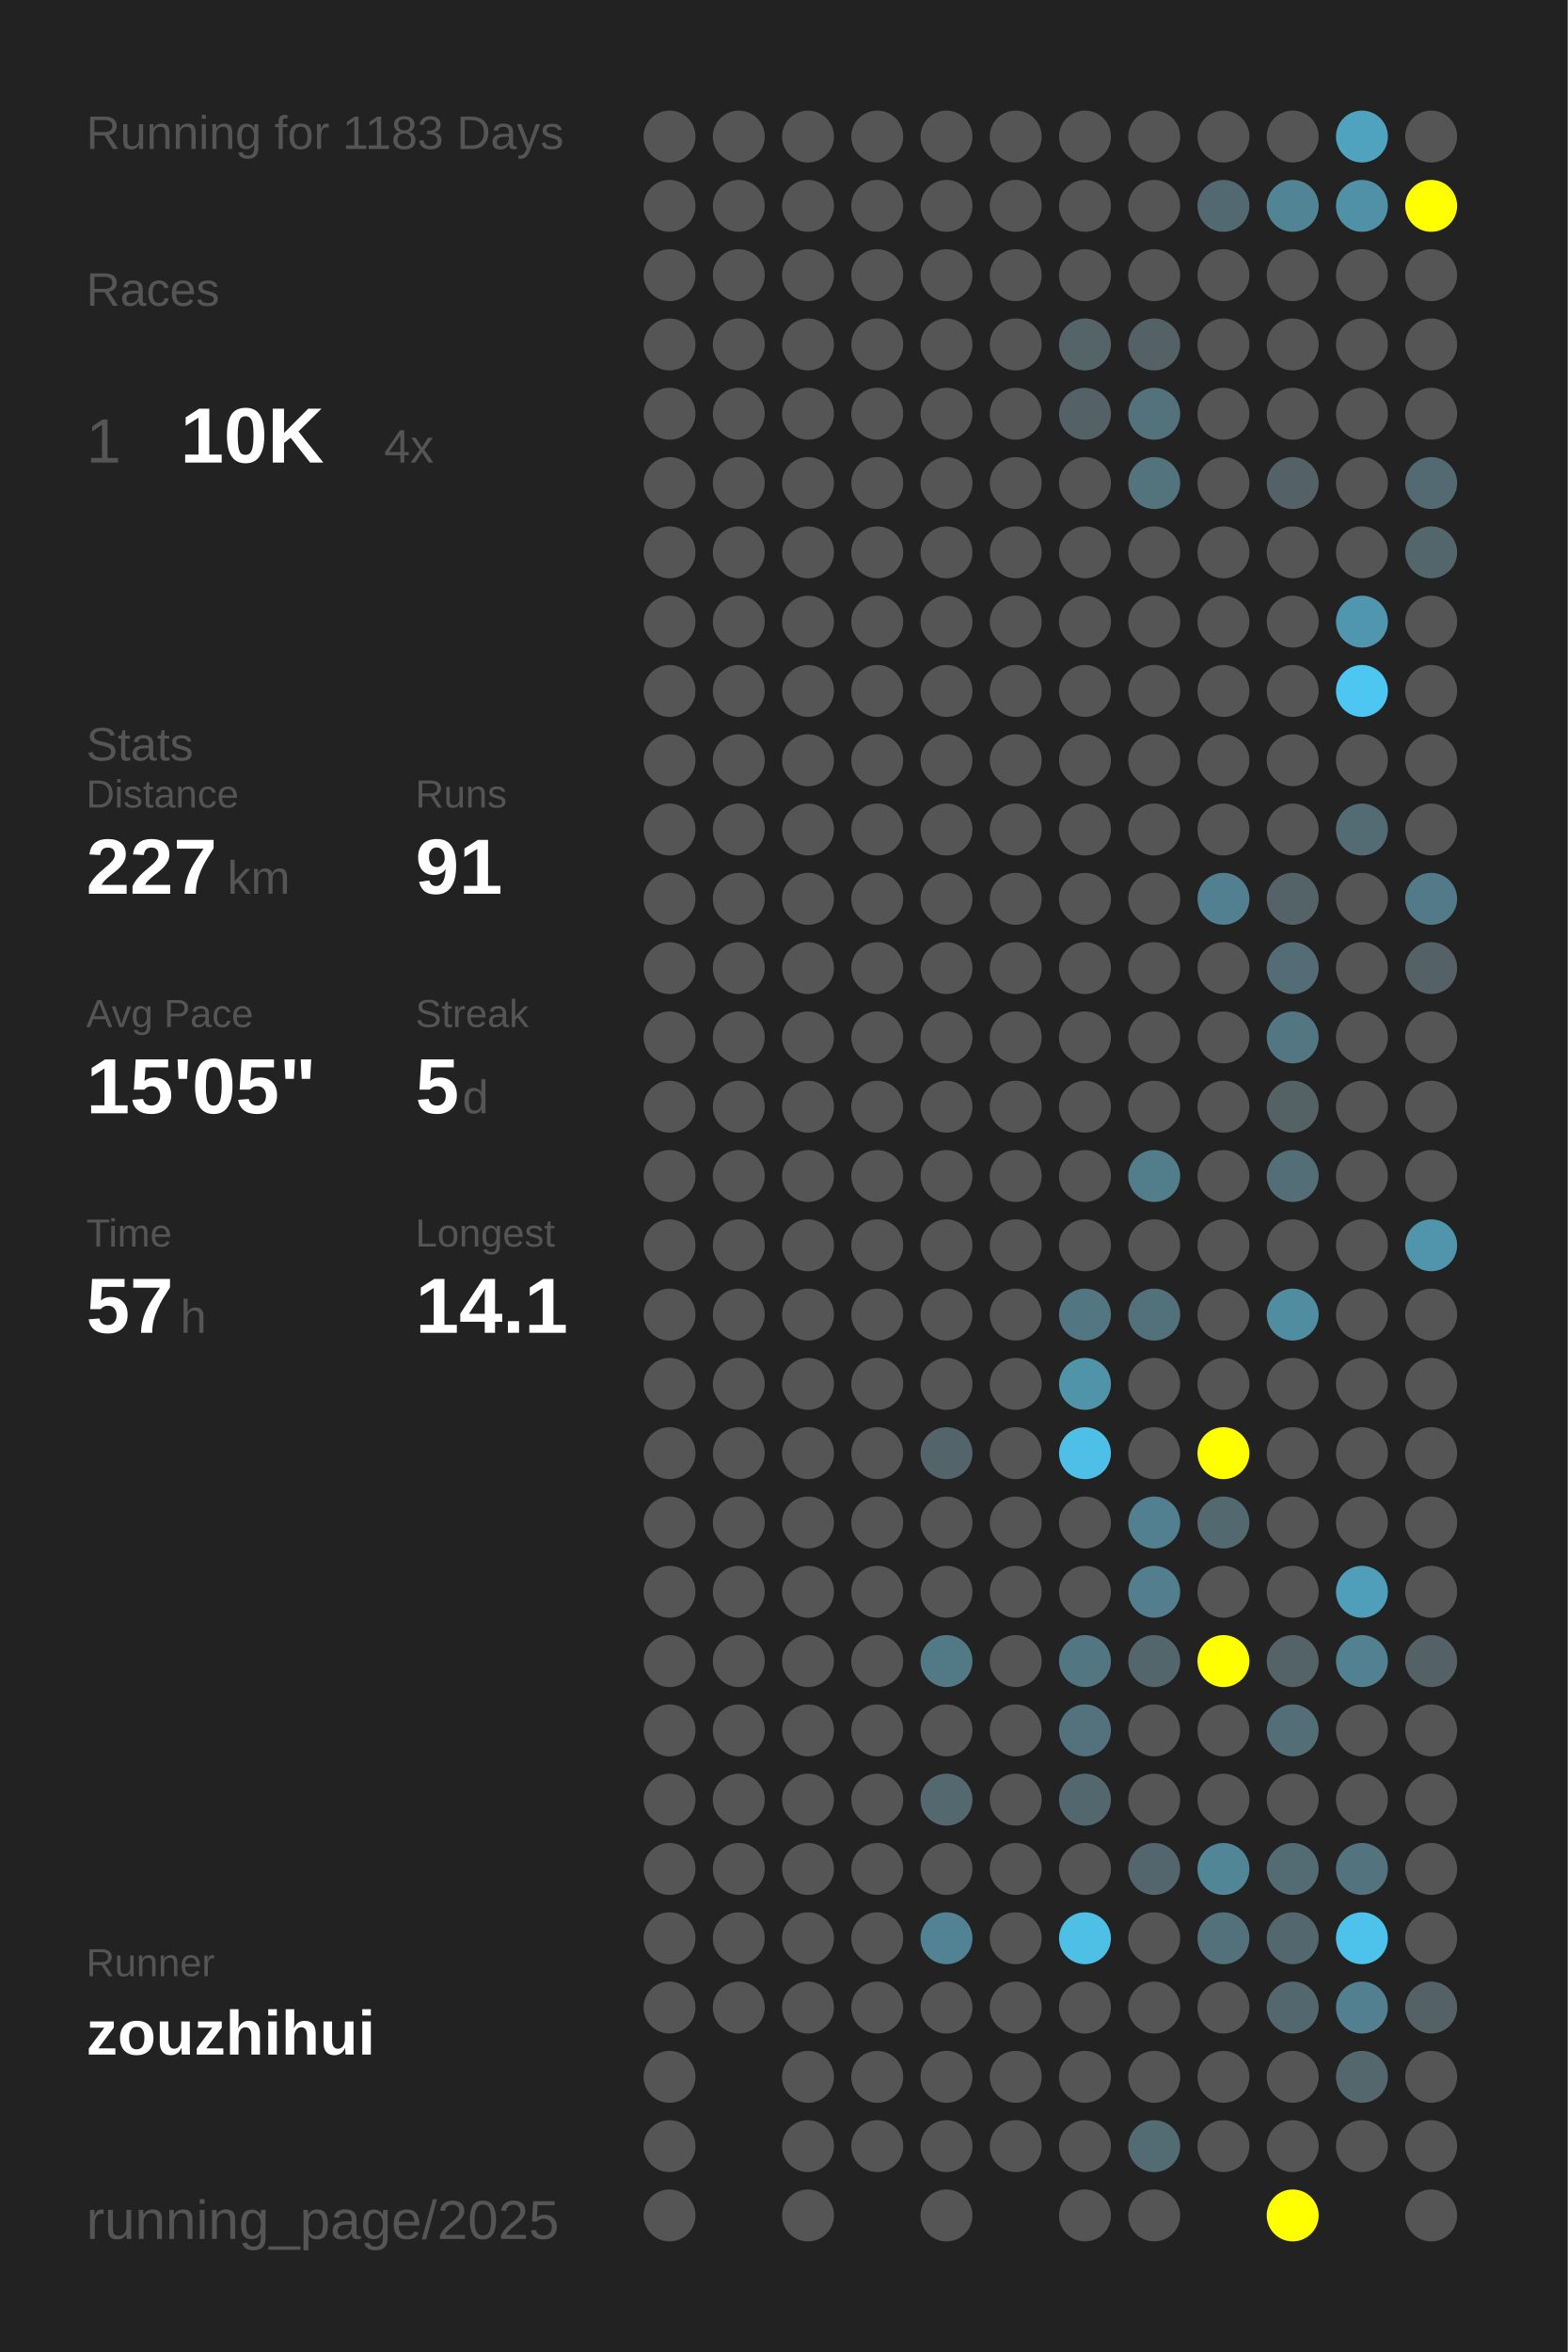
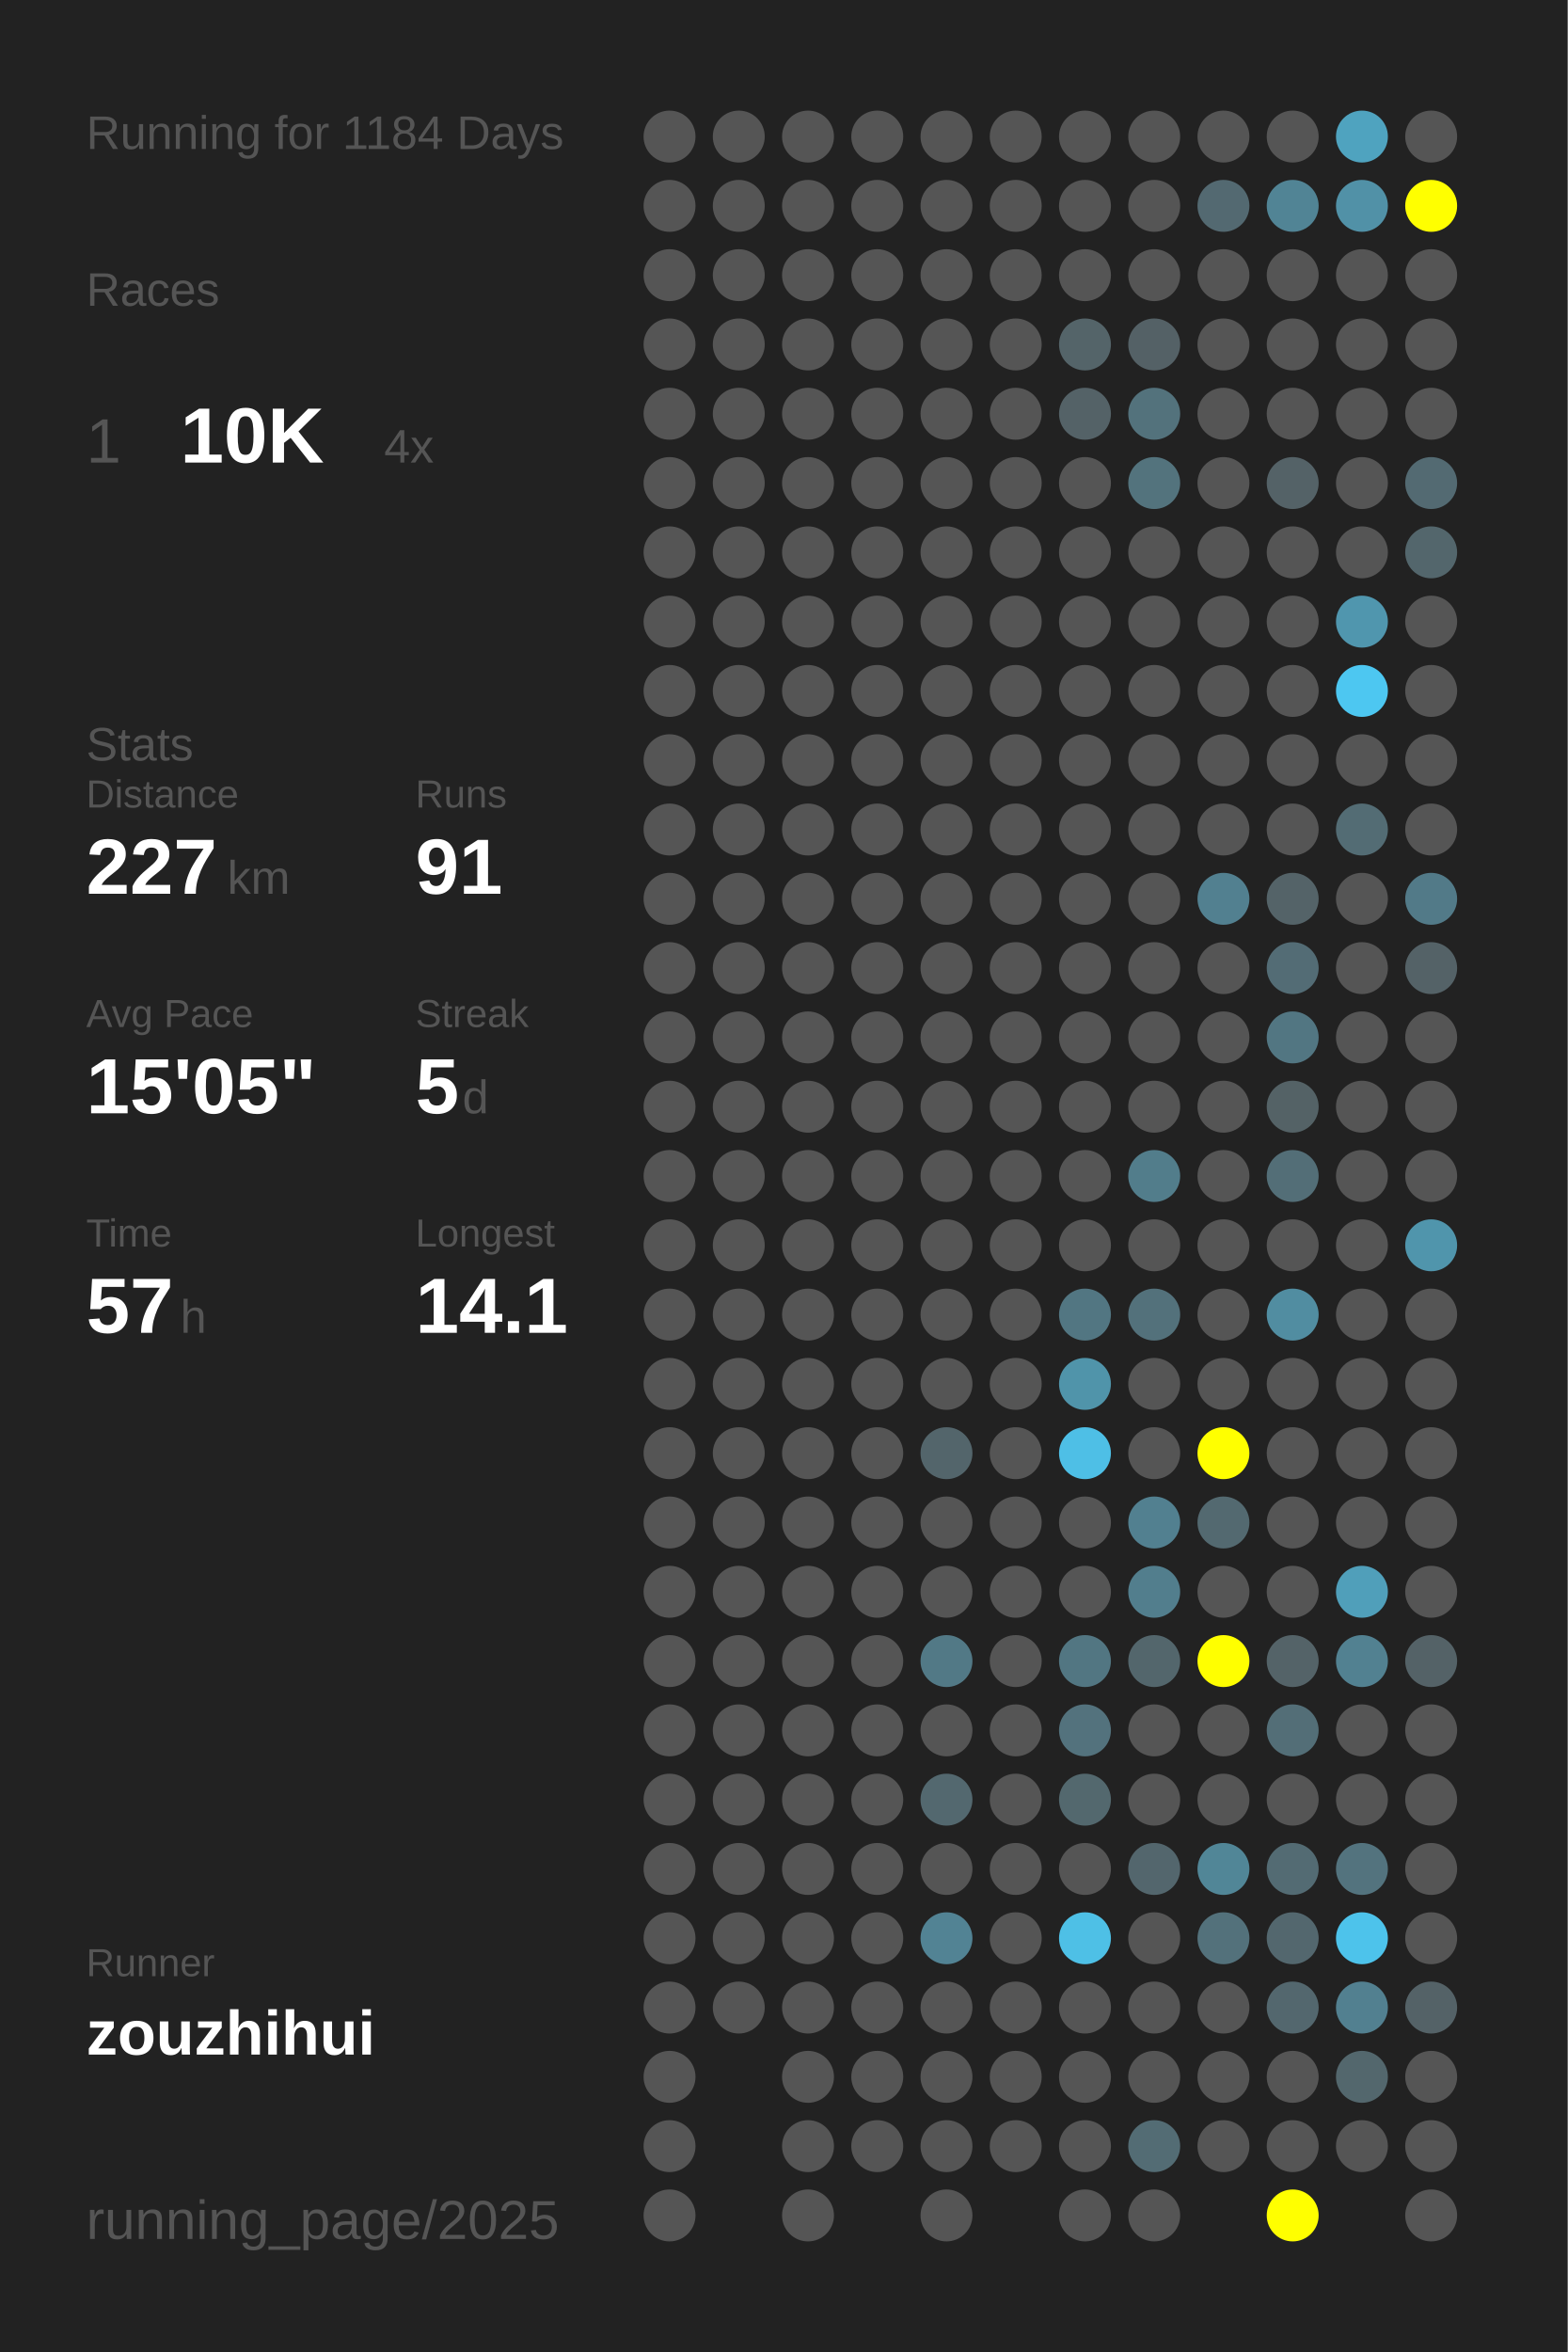
<svg xmlns="http://www.w3.org/2000/svg" baseProfile="full" height="300mm" version="1.1" viewBox="0,0,200,300" width="200mm">
  <defs />
  <rect fill="#222222" height="300" width="200" x="0" y="0" />
-   <text fill="#555555" style="font-size:6px; font-family:Arial;" x="11" y="19">Running for 1183 Days</text>
+   <text fill="#555555" style="font-size:6px; font-family:Arial;" x="11" y="19">Running for 1184 Days</text>
  <text fill="#555555" style="font-size:6px; font-family:Arial;" x="11" y="39">Races</text>
  <text fill="#555555" style="font-size:8px; font-family:Arial;" x="11" y="59">1</text>
  <text fill="#FFFFFF" style="font-size:10px; font-family:Arial; font-weight:bold;" x="23" y="59">10K</text>
  <text fill="#555555" style="font-size:6px; font-family:Arial;" x="49" y="59">4x</text>
  <text fill="#555555" style="font-size:6px; font-family:Arial;" x="11" y="97">Stats</text>
  <text fill="#555555" style="font-size:5px; font-family:Arial;" x="11" y="103">Distance</text>
  <text fill="#FFFFFF" style="font-size:10px; font-family:Arial; font-weight:bold;" x="11" y="114">227</text>
  <text fill="#555555" style="font-size:6px; font-family:Arial;" x="29" y="114">km</text>
  <text fill="#555555" style="font-size:5px; font-family:Arial;" x="53" y="103">Runs</text>
  <text fill="#FFFFFF" style="font-size:10px; font-family:Arial; font-weight:bold;" x="53" y="114">91</text>
  <text fill="#555555" style="font-size:5px; font-family:Arial;" x="11" y="131">Avg Pace</text>
  <text fill="#FFFFFF" style="font-size:10px; font-family:Arial; font-weight:bold;" x="11" y="142">15'05"</text>
  <text fill="#555555" style="font-size:5px; font-family:Arial;" x="53" y="131">Streak</text>
  <text fill="#FFFFFF" style="font-size:10px; font-family:Arial; font-weight:bold;" x="53" y="142">5</text>
  <text fill="#555555" style="font-size:6px; font-family:Arial;" x="59" y="142">d</text>
  <text fill="#555555" style="font-size:5px; font-family:Arial;" x="11" y="159">Time</text>
  <text fill="#FFFFFF" style="font-size:10px; font-family:Arial; font-weight:bold;" x="11" y="170">57</text>
  <text fill="#555555" style="font-size:6px; font-family:Arial;" x="23" y="170">h</text>
  <text fill="#555555" style="font-size:5px; font-family:Arial;" x="53" y="159">Longest</text>
  <text fill="#FFFFFF" style="font-size:10px; font-family:Arial; font-weight:bold;" x="53" y="170">14.1</text>
  <text fill="#555555" style="font-size:5px; font-family:Arial;" x="11" y="252.065">Runner</text>
  <text fill="#FFFFFF" style="font-size:8px; font-family:Arial; font-weight:bold;" x="11" y="262.065">zouzhihui</text>
  <text fill="#555555" style="font-size:7px; font-family:Arial;" x="11" y="285.581">running_page/2025</text>
  <circle cx="85.417" cy="17.419" fill="#555555" r="3.312" />
  <circle cx="85.417" cy="26.258" fill="#555555" r="3.312" />
  <circle cx="85.417" cy="35.097" fill="#555555" r="3.312" />
  <circle cx="85.417" cy="43.935" fill="#555555" r="3.312" />
  <circle cx="85.417" cy="52.774" fill="#555555" r="3.312" />
  <circle cx="85.417" cy="61.613" fill="#555555" r="3.312" />
  <circle cx="85.417" cy="70.452" fill="#555555" r="3.312" />
  <circle cx="85.417" cy="79.29" fill="#555555" r="3.312" />
  <circle cx="85.417" cy="88.129" fill="#555555" r="3.312" />
  <circle cx="85.417" cy="96.968" fill="#555555" r="3.312" />
  <circle cx="85.417" cy="105.806" fill="#555555" r="3.312" />
  <circle cx="85.417" cy="114.645" fill="#555555" r="3.312" />
  <circle cx="85.417" cy="123.484" fill="#555555" r="3.312" />
  <circle cx="85.417" cy="132.323" fill="#555555" r="3.312" />
  <circle cx="85.417" cy="141.161" fill="#555555" r="3.312" />
  <circle cx="85.417" cy="150" fill="#555555" r="3.312" />
  <circle cx="85.417" cy="158.839" fill="#555555" r="3.312" />
  <circle cx="85.417" cy="167.677" fill="#555555" r="3.312" />
  <circle cx="85.417" cy="176.516" fill="#555555" r="3.312" />
  <circle cx="85.417" cy="185.355" fill="#555555" r="3.312" />
  <circle cx="85.417" cy="194.194" fill="#555555" r="3.312" />
  <circle cx="85.417" cy="203.032" fill="#555555" r="3.312" />
  <circle cx="85.417" cy="211.871" fill="#555555" r="3.312" />
  <circle cx="85.417" cy="220.71" fill="#555555" r="3.312" />
  <circle cx="85.417" cy="229.548" fill="#555555" r="3.312" />
  <circle cx="85.417" cy="238.387" fill="#555555" r="3.312" />
  <circle cx="85.417" cy="247.226" fill="#555555" r="3.312" />
  <circle cx="85.417" cy="256.065" fill="#555555" r="3.312" />
  <circle cx="85.417" cy="264.903" fill="#555555" r="3.312" />
  <circle cx="85.417" cy="273.742" fill="#555555" r="3.312" />
  <circle cx="85.417" cy="282.581" fill="#555555" r="3.312" />
  <circle cx="94.25" cy="17.419" fill="#555555" r="3.312" />
  <circle cx="94.25" cy="26.258" fill="#555555" r="3.312" />
  <circle cx="94.25" cy="35.097" fill="#555555" r="3.312" />
  <circle cx="94.25" cy="43.935" fill="#555555" r="3.312" />
  <circle cx="94.25" cy="52.774" fill="#555555" r="3.312" />
  <circle cx="94.25" cy="61.613" fill="#555555" r="3.312" />
  <circle cx="94.25" cy="70.452" fill="#555555" r="3.312" />
  <circle cx="94.25" cy="79.29" fill="#555555" r="3.312" />
  <circle cx="94.25" cy="88.129" fill="#555555" r="3.312" />
  <circle cx="94.25" cy="96.968" fill="#555555" r="3.312" />
  <circle cx="94.25" cy="105.806" fill="#555555" r="3.312" />
  <circle cx="94.25" cy="114.645" fill="#555555" r="3.312" />
  <circle cx="94.25" cy="123.484" fill="#555555" r="3.312" />
  <circle cx="94.25" cy="132.323" fill="#555555" r="3.312" />
  <circle cx="94.25" cy="141.161" fill="#555555" r="3.312" />
  <circle cx="94.25" cy="150" fill="#555555" r="3.312" />
  <circle cx="94.25" cy="158.839" fill="#555555" r="3.312" />
  <circle cx="94.25" cy="167.677" fill="#555555" r="3.312" />
  <circle cx="94.25" cy="176.516" fill="#555555" r="3.312" />
  <circle cx="94.25" cy="185.355" fill="#555555" r="3.312" />
  <circle cx="94.25" cy="194.194" fill="#555555" r="3.312" />
  <circle cx="94.25" cy="203.032" fill="#555555" r="3.312" />
  <circle cx="94.25" cy="211.871" fill="#555555" r="3.312" />
  <circle cx="94.25" cy="220.71" fill="#555555" r="3.312" />
  <circle cx="94.25" cy="229.548" fill="#555555" r="3.312" />
  <circle cx="94.25" cy="238.387" fill="#555555" r="3.312" />
  <circle cx="94.25" cy="247.226" fill="#555555" r="3.312" />
  <circle cx="94.25" cy="256.065" fill="#555555" r="3.312" />
  <circle cx="103.083" cy="17.419" fill="#555555" r="3.312" />
  <circle cx="103.083" cy="26.258" fill="#555555" r="3.312" />
  <circle cx="103.083" cy="35.097" fill="#555555" r="3.312" />
  <circle cx="103.083" cy="43.935" fill="#555555" r="3.312" />
  <circle cx="103.083" cy="52.774" fill="#555555" r="3.312" />
  <circle cx="103.083" cy="61.613" fill="#555555" r="3.312" />
  <circle cx="103.083" cy="70.452" fill="#555555" r="3.312" />
  <circle cx="103.083" cy="79.29" fill="#555555" r="3.312" />
  <circle cx="103.083" cy="88.129" fill="#555555" r="3.312" />
  <circle cx="103.083" cy="96.968" fill="#555555" r="3.312" />
  <circle cx="103.083" cy="105.806" fill="#555555" r="3.312" />
  <circle cx="103.083" cy="114.645" fill="#555555" r="3.312" />
  <circle cx="103.083" cy="123.484" fill="#555555" r="3.312" />
  <circle cx="103.083" cy="132.323" fill="#555555" r="3.312" />
  <circle cx="103.083" cy="141.161" fill="#555555" r="3.312" />
  <circle cx="103.083" cy="150" fill="#555555" r="3.312" />
  <circle cx="103.083" cy="158.839" fill="#555555" r="3.312" />
  <circle cx="103.083" cy="167.677" fill="#555555" r="3.312" />
  <circle cx="103.083" cy="176.516" fill="#555555" r="3.312" />
  <circle cx="103.083" cy="185.355" fill="#555555" r="3.312" />
  <circle cx="103.083" cy="194.194" fill="#555555" r="3.312" />
  <circle cx="103.083" cy="203.032" fill="#555555" r="3.312" />
  <circle cx="103.083" cy="211.871" fill="#555555" r="3.312" />
  <circle cx="103.083" cy="220.71" fill="#555555" r="3.312" />
  <circle cx="103.083" cy="229.548" fill="#555555" r="3.312" />
  <circle cx="103.083" cy="238.387" fill="#555555" r="3.312" />
  <circle cx="103.083" cy="247.226" fill="#555555" r="3.312" />
  <circle cx="103.083" cy="256.065" fill="#555555" r="3.312" />
  <circle cx="103.083" cy="264.903" fill="#555555" r="3.312" />
  <circle cx="103.083" cy="273.742" fill="#555555" r="3.312" />
  <circle cx="103.083" cy="282.581" fill="#555555" r="3.312" />
  <circle cx="111.917" cy="17.419" fill="#555555" r="3.312" />
  <circle cx="111.917" cy="26.258" fill="#555555" r="3.312" />
  <circle cx="111.917" cy="35.097" fill="#555555" r="3.312" />
  <circle cx="111.917" cy="43.935" fill="#555555" r="3.312" />
  <circle cx="111.917" cy="52.774" fill="#555555" r="3.312" />
  <circle cx="111.917" cy="61.613" fill="#555555" r="3.312" />
  <circle cx="111.917" cy="70.452" fill="#555555" r="3.312" />
  <circle cx="111.917" cy="79.29" fill="#555555" r="3.312" />
  <circle cx="111.917" cy="88.129" fill="#555555" r="3.312" />
  <circle cx="111.917" cy="96.968" fill="#555555" r="3.312" />
  <circle cx="111.917" cy="105.806" fill="#555555" r="3.312" />
  <circle cx="111.917" cy="114.645" fill="#555555" r="3.312" />
  <circle cx="111.917" cy="123.484" fill="#555555" r="3.312" />
  <circle cx="111.917" cy="132.323" fill="#555555" r="3.312" />
  <circle cx="111.917" cy="141.161" fill="#555555" r="3.312" />
  <circle cx="111.917" cy="150" fill="#555555" r="3.312" />
  <circle cx="111.917" cy="158.839" fill="#555555" r="3.312" />
  <circle cx="111.917" cy="167.677" fill="#555555" r="3.312" />
  <circle cx="111.917" cy="176.516" fill="#555555" r="3.312" />
  <circle cx="111.917" cy="185.355" fill="#555555" r="3.312" />
  <circle cx="111.917" cy="194.194" fill="#555555" r="3.312" />
  <circle cx="111.917" cy="203.032" fill="#555555" r="3.312" />
  <circle cx="111.917" cy="211.871" fill="#555555" r="3.312" />
  <circle cx="111.917" cy="220.71" fill="#555555" r="3.312" />
  <circle cx="111.917" cy="229.548" fill="#555555" r="3.312" />
  <circle cx="111.917" cy="238.387" fill="#555555" r="3.312" />
  <circle cx="111.917" cy="247.226" fill="#555555" r="3.312" />
  <circle cx="111.917" cy="256.065" fill="#555555" r="3.312" />
  <circle cx="111.917" cy="264.903" fill="#555555" r="3.312" />
  <circle cx="111.917" cy="273.742" fill="#555555" r="3.312" />
  <circle cx="120.75" cy="17.419" fill="#555555" r="3.312" />
  <circle cx="120.75" cy="26.258" fill="#555555" r="3.312" />
  <circle cx="120.75" cy="35.097" fill="#555555" r="3.312" />
  <circle cx="120.75" cy="43.935" fill="#555555" r="3.312" />
  <circle cx="120.75" cy="52.774" fill="#555555" r="3.312" />
  <circle cx="120.75" cy="61.613" fill="#555555" r="3.312" />
  <circle cx="120.75" cy="70.452" fill="#555555" r="3.312" />
  <circle cx="120.75" cy="79.29" fill="#555555" r="3.312" />
  <circle cx="120.75" cy="88.129" fill="#555555" r="3.312" />
  <circle cx="120.75" cy="96.968" fill="#555555" r="3.312" />
  <circle cx="120.75" cy="105.806" fill="#555555" r="3.312" />
  <circle cx="120.75" cy="114.645" fill="#555555" r="3.312" />
  <circle cx="120.75" cy="123.484" fill="#555555" r="3.312" />
  <circle cx="120.75" cy="132.323" fill="#555555" r="3.312" />
  <circle cx="120.75" cy="141.161" fill="#555555" r="3.312" />
  <circle cx="120.75" cy="150" fill="#555555" r="3.312" />
  <circle cx="120.75" cy="158.839" fill="#555555" r="3.312" />
  <circle cx="120.75" cy="167.677" fill="#555555" r="3.312" />
  <circle cx="120.75" cy="176.516" fill="#555555" r="3.312" />
  <circle cx="120.75" cy="185.355" fill="#53656b" r="3.312" />
  <circle cx="120.75" cy="194.194" fill="#555555" r="3.312" />
  <circle cx="120.75" cy="203.032" fill="#555555" r="3.312" />
  <circle cx="120.75" cy="211.871" fill="#527986" r="3.312" />
  <circle cx="120.75" cy="220.71" fill="#555555" r="3.312" />
  <circle cx="120.75" cy="229.548" fill="#53686f" r="3.312" />
  <circle cx="120.75" cy="238.387" fill="#555555" r="3.312" />
  <circle cx="120.75" cy="247.226" fill="#528394" r="3.312" />
  <circle cx="120.75" cy="256.065" fill="#555555" r="3.312" />
  <circle cx="120.75" cy="264.903" fill="#555555" r="3.312" />
  <circle cx="120.75" cy="273.742" fill="#555555" r="3.312" />
  <circle cx="120.75" cy="282.581" fill="#555555" r="3.312" />
  <circle cx="129.583" cy="17.419" fill="#555555" r="3.312" />
  <circle cx="129.583" cy="26.258" fill="#555555" r="3.312" />
  <circle cx="129.583" cy="35.097" fill="#555555" r="3.312" />
  <circle cx="129.583" cy="43.935" fill="#555555" r="3.312" />
  <circle cx="129.583" cy="52.774" fill="#555555" r="3.312" />
  <circle cx="129.583" cy="61.613" fill="#555555" r="3.312" />
  <circle cx="129.583" cy="70.452" fill="#555555" r="3.312" />
  <circle cx="129.583" cy="79.29" fill="#555555" r="3.312" />
  <circle cx="129.583" cy="88.129" fill="#555555" r="3.312" />
  <circle cx="129.583" cy="96.968" fill="#555555" r="3.312" />
  <circle cx="129.583" cy="105.806" fill="#555555" r="3.312" />
  <circle cx="129.583" cy="114.645" fill="#555555" r="3.312" />
  <circle cx="129.583" cy="123.484" fill="#555555" r="3.312" />
  <circle cx="129.583" cy="132.323" fill="#555555" r="3.312" />
  <circle cx="129.583" cy="141.161" fill="#555555" r="3.312" />
  <circle cx="129.583" cy="150" fill="#555555" r="3.312" />
  <circle cx="129.583" cy="158.839" fill="#555555" r="3.312" />
  <circle cx="129.583" cy="167.677" fill="#555555" r="3.312" />
  <circle cx="129.583" cy="176.516" fill="#555555" r="3.312" />
  <circle cx="129.583" cy="185.355" fill="#555555" r="3.312" />
  <circle cx="129.583" cy="194.194" fill="#555555" r="3.312" />
  <circle cx="129.583" cy="203.032" fill="#555555" r="3.312" />
  <circle cx="129.583" cy="211.871" fill="#555555" r="3.312" />
  <circle cx="129.583" cy="220.71" fill="#555555" r="3.312" />
  <circle cx="129.583" cy="229.548" fill="#555555" r="3.312" />
  <circle cx="129.583" cy="238.387" fill="#555555" r="3.312" />
  <circle cx="129.583" cy="247.226" fill="#555555" r="3.312" />
  <circle cx="129.583" cy="256.065" fill="#555555" r="3.312" />
  <circle cx="129.583" cy="264.903" fill="#555555" r="3.312" />
  <circle cx="129.583" cy="273.742" fill="#555555" r="3.312" />
  <circle cx="138.417" cy="17.419" fill="#555555" r="3.312" />
  <circle cx="138.417" cy="26.258" fill="#555555" r="3.312" />
  <circle cx="138.417" cy="35.097" fill="#555555" r="3.312" />
  <circle cx="138.417" cy="43.935" fill="#546469" r="3.312" />
  <circle cx="138.417" cy="52.774" fill="#546267" r="3.312" />
  <circle cx="138.417" cy="61.613" fill="#555555" r="3.312" />
  <circle cx="138.417" cy="70.452" fill="#555555" r="3.312" />
  <circle cx="138.417" cy="79.29" fill="#555555" r="3.312" />
  <circle cx="138.417" cy="88.129" fill="#555555" r="3.312" />
  <circle cx="138.417" cy="96.968" fill="#555555" r="3.312" />
  <circle cx="138.417" cy="105.806" fill="#555555" r="3.312" />
  <circle cx="138.417" cy="114.645" fill="#555555" r="3.312" />
  <circle cx="138.417" cy="123.484" fill="#555555" r="3.312" />
  <circle cx="138.417" cy="132.323" fill="#555555" r="3.312" />
  <circle cx="138.417" cy="141.161" fill="#555555" r="3.312" />
  <circle cx="138.417" cy="150" fill="#555555" r="3.312" />
  <circle cx="138.417" cy="158.839" fill="#555555" r="3.312" />
  <circle cx="138.417" cy="167.677" fill="#527682" r="3.312" />
  <circle cx="138.417" cy="176.516" fill="#5094aa" r="3.312" />
  <circle cx="138.417" cy="185.355" fill="#4ebfe6" r="3.312" />
  <circle cx="138.417" cy="194.194" fill="#555555" r="3.312" />
  <circle cx="138.417" cy="203.032" fill="#555555" r="3.312" />
  <circle cx="138.417" cy="211.871" fill="#527682" r="3.312" />
  <circle cx="138.417" cy="220.71" fill="#53727d" r="3.312" />
  <circle cx="138.417" cy="229.548" fill="#53686e" r="3.312" />
  <circle cx="138.417" cy="238.387" fill="#555555" r="3.312" />
  <circle cx="138.417" cy="247.226" fill="#4ec0e6" r="3.312" />
  <circle cx="138.417" cy="256.065" fill="#555555" r="3.312" />
  <circle cx="138.417" cy="264.903" fill="#555555" r="3.312" />
  <circle cx="138.417" cy="273.742" fill="#555555" r="3.312" />
  <circle cx="138.417" cy="282.581" fill="#555555" r="3.312" />
  <circle cx="147.25" cy="17.419" fill="#555555" r="3.312" />
  <circle cx="147.25" cy="26.258" fill="#555555" r="3.312" />
  <circle cx="147.25" cy="35.097" fill="#555555" r="3.312" />
  <circle cx="147.25" cy="43.935" fill="#546166" r="3.312" />
  <circle cx="147.25" cy="52.774" fill="#53727c" r="3.312" />
  <circle cx="147.25" cy="61.613" fill="#53737d" r="3.312" />
  <circle cx="147.25" cy="70.452" fill="#555555" r="3.312" />
  <circle cx="147.25" cy="79.29" fill="#555555" r="3.312" />
  <circle cx="147.25" cy="88.129" fill="#555555" r="3.312" />
  <circle cx="147.25" cy="96.968" fill="#555555" r="3.312" />
  <circle cx="147.25" cy="105.806" fill="#555555" r="3.312" />
  <circle cx="147.25" cy="114.645" fill="#555555" r="3.312" />
  <circle cx="147.25" cy="123.484" fill="#555555" r="3.312" />
  <circle cx="147.25" cy="132.323" fill="#555555" r="3.312" />
  <circle cx="147.25" cy="141.161" fill="#555555" r="3.312" />
  <circle cx="147.25" cy="150" fill="#527d8b" r="3.312" />
  <circle cx="147.25" cy="158.839" fill="#555555" r="3.312" />
  <circle cx="147.25" cy="167.677" fill="#53717b" r="3.312" />
  <circle cx="147.25" cy="176.516" fill="#555555" r="3.312" />
  <circle cx="147.25" cy="185.355" fill="#555555" r="3.312" />
  <circle cx="147.25" cy="194.194" fill="#528090" r="3.312" />
  <circle cx="147.25" cy="203.032" fill="#527e8d" r="3.312" />
  <circle cx="147.25" cy="211.871" fill="#53666c" r="3.312" />
  <circle cx="147.25" cy="220.71" fill="#555555" r="3.312" />
  <circle cx="147.25" cy="229.548" fill="#555555" r="3.312" />
  <circle cx="147.25" cy="238.387" fill="#53666d" r="3.312" />
  <circle cx="147.25" cy="247.226" fill="#555555" r="3.312" />
  <circle cx="147.25" cy="256.065" fill="#555555" r="3.312" />
  <circle cx="147.25" cy="264.903" fill="#555555" r="3.312" />
  <circle cx="147.25" cy="273.742" fill="#536c74" r="3.312" />
  <circle cx="147.25" cy="282.581" fill="#555555" r="3.312" />
  <circle cx="156.083" cy="17.419" fill="#555555" r="3.312" />
  <circle cx="156.083" cy="26.258" fill="#536971" r="3.312" />
  <circle cx="156.083" cy="35.097" fill="#555555" r="3.312" />
  <circle cx="156.083" cy="43.935" fill="#555555" r="3.312" />
  <circle cx="156.083" cy="52.774" fill="#555555" r="3.312" />
  <circle cx="156.083" cy="61.613" fill="#555555" r="3.312" />
  <circle cx="156.083" cy="70.452" fill="#555555" r="3.312" />
  <circle cx="156.083" cy="79.29" fill="#555555" r="3.312" />
  <circle cx="156.083" cy="88.129" fill="#555555" r="3.312" />
  <circle cx="156.083" cy="96.968" fill="#555555" r="3.312" />
  <circle cx="156.083" cy="105.806" fill="#555555" r="3.312" />
  <circle cx="156.083" cy="114.645" fill="#528090" r="3.312" />
  <circle cx="156.083" cy="123.484" fill="#555555" r="3.312" />
  <circle cx="156.083" cy="132.323" fill="#555555" r="3.312" />
  <circle cx="156.083" cy="141.161" fill="#555555" r="3.312" />
  <circle cx="156.083" cy="150" fill="#555555" r="3.312" />
  <circle cx="156.083" cy="158.839" fill="#555555" r="3.312" />
  <circle cx="156.083" cy="167.677" fill="#555555" r="3.312" />
  <circle cx="156.083" cy="176.516" fill="#555555" r="3.312" />
  <circle cx="156.083" cy="185.355" fill="#FFFF00" r="3.312" />
  <circle cx="156.083" cy="194.194" fill="#536970" r="3.312" />
  <circle cx="156.083" cy="203.032" fill="#555555" r="3.312" />
  <circle cx="156.083" cy="211.871" fill="#FFFF00" r="3.312" />
  <circle cx="156.083" cy="220.71" fill="#555555" r="3.312" />
  <circle cx="156.083" cy="229.548" fill="#555555" r="3.312" />
  <circle cx="156.083" cy="238.387" fill="#518697" r="3.312" />
  <circle cx="156.083" cy="247.226" fill="#53717b" r="3.312" />
  <circle cx="156.083" cy="256.065" fill="#555555" r="3.312" />
  <circle cx="156.083" cy="264.903" fill="#555555" r="3.312" />
  <circle cx="156.083" cy="273.742" fill="#555555" r="3.312" />
  <circle cx="164.917" cy="17.419" fill="#555555" r="3.312" />
  <circle cx="164.917" cy="26.258" fill="#518495" r="3.312" />
  <circle cx="164.917" cy="35.097" fill="#555555" r="3.312" />
  <circle cx="164.917" cy="43.935" fill="#555555" r="3.312" />
  <circle cx="164.917" cy="52.774" fill="#555555" r="3.312" />
  <circle cx="164.917" cy="61.613" fill="#546267" r="3.312" />
  <circle cx="164.917" cy="70.452" fill="#555555" r="3.312" />
  <circle cx="164.917" cy="79.29" fill="#555555" r="3.312" />
  <circle cx="164.917" cy="88.129" fill="#555555" r="3.312" />
  <circle cx="164.917" cy="96.968" fill="#555555" r="3.312" />
  <circle cx="164.917" cy="105.806" fill="#555555" r="3.312" />
  <circle cx="164.917" cy="114.645" fill="#546368" r="3.312" />
  <circle cx="164.917" cy="123.484" fill="#536c75" r="3.312" />
  <circle cx="164.917" cy="132.323" fill="#527682" r="3.312" />
  <circle cx="164.917" cy="141.161" fill="#546266" r="3.312" />
  <circle cx="164.917" cy="150" fill="#536e77" r="3.312" />
  <circle cx="164.917" cy="158.839" fill="#555555" r="3.312" />
  <circle cx="164.917" cy="167.677" fill="#518da1" r="3.312" />
  <circle cx="164.917" cy="176.516" fill="#555555" r="3.312" />
  <circle cx="164.917" cy="185.355" fill="#555555" r="3.312" />
  <circle cx="164.917" cy="194.194" fill="#555555" r="3.312" />
  <circle cx="164.917" cy="203.032" fill="#555555" r="3.312" />
  <circle cx="164.917" cy="211.871" fill="#546368" r="3.312" />
  <circle cx="164.917" cy="220.71" fill="#536e77" r="3.312" />
  <circle cx="164.917" cy="229.548" fill="#555555" r="3.312" />
  <circle cx="164.917" cy="238.387" fill="#536b73" r="3.312" />
  <circle cx="164.917" cy="247.226" fill="#53676e" r="3.312" />
  <circle cx="164.917" cy="256.065" fill="#53676e" r="3.312" />
  <circle cx="164.917" cy="264.903" fill="#555555" r="3.312" />
  <circle cx="164.917" cy="273.742" fill="#555555" r="3.312" />
  <circle cx="164.917" cy="282.581" fill="#FFFF00" r="3.312" />
  <circle cx="173.75" cy="17.419" fill="#4fa3bf" r="3.312" />
  <circle cx="173.75" cy="26.258" fill="#5191a7" r="3.312" />
  <circle cx="173.75" cy="35.097" fill="#555555" r="3.312" />
  <circle cx="173.75" cy="43.935" fill="#555555" r="3.312" />
  <circle cx="173.75" cy="52.774" fill="#555555" r="3.312" />
  <circle cx="173.75" cy="61.613" fill="#555555" r="3.312" />
  <circle cx="173.75" cy="70.452" fill="#555555" r="3.312" />
  <circle cx="173.75" cy="79.29" fill="#5096ae" r="3.312" />
  <circle cx="173.75" cy="88.129" fill="#4dc7f1" r="3.312" />
  <circle cx="173.75" cy="96.968" fill="#555555" r="3.312" />
  <circle cx="173.75" cy="105.806" fill="#536c74" r="3.312" />
  <circle cx="173.75" cy="114.645" fill="#555555" r="3.312" />
  <circle cx="173.75" cy="123.484" fill="#555555" r="3.312" />
  <circle cx="173.75" cy="132.323" fill="#555555" r="3.312" />
  <circle cx="173.75" cy="141.161" fill="#555555" r="3.312" />
  <circle cx="173.75" cy="150" fill="#555555" r="3.312" />
  <circle cx="173.75" cy="158.839" fill="#555555" r="3.312" />
  <circle cx="173.75" cy="167.677" fill="#555555" r="3.312" />
  <circle cx="173.75" cy="176.516" fill="#555555" r="3.312" />
  <circle cx="173.75" cy="185.355" fill="#555555" r="3.312" />
  <circle cx="173.75" cy="194.194" fill="#555555" r="3.312" />
  <circle cx="173.75" cy="203.032" fill="#509fba" r="3.312" />
  <circle cx="173.75" cy="211.871" fill="#528191" r="3.312" />
  <circle cx="173.75" cy="220.71" fill="#555555" r="3.312" />
  <circle cx="173.75" cy="229.548" fill="#555555" r="3.312" />
  <circle cx="173.75" cy="238.387" fill="#53737e" r="3.312" />
  <circle cx="173.75" cy="247.226" fill="#4dc3eb" r="3.312" />
  <circle cx="173.75" cy="256.065" fill="#528090" r="3.312" />
  <circle cx="173.75" cy="264.903" fill="#53676d" r="3.312" />
  <circle cx="173.75" cy="273.742" fill="#555555" r="3.312" />
  <circle cx="182.583" cy="17.419" fill="#555555" r="3.312" />
  <circle cx="182.583" cy="26.258" fill="#FFFF00" r="3.312" />
  <circle cx="182.583" cy="35.097" fill="#555555" r="3.312" />
  <circle cx="182.583" cy="43.935" fill="#555555" r="3.312" />
  <circle cx="182.583" cy="52.774" fill="#555555" r="3.312" />
  <circle cx="182.583" cy="61.613" fill="#536a72" r="3.312" />
  <circle cx="182.583" cy="70.452" fill="#53666c" r="3.312" />
  <circle cx="182.583" cy="79.29" fill="#555555" r="3.312" />
  <circle cx="182.583" cy="88.129" fill="#555555" r="3.312" />
  <circle cx="182.583" cy="96.968" fill="#555555" r="3.312" />
  <circle cx="182.583" cy="105.806" fill="#555555" r="3.312" />
  <circle cx="182.583" cy="114.645" fill="#527a88" r="3.312" />
  <circle cx="182.583" cy="123.484" fill="#546267" r="3.312" />
  <circle cx="182.583" cy="132.323" fill="#555555" r="3.312" />
  <circle cx="182.583" cy="141.161" fill="#555555" r="3.312" />
  <circle cx="182.583" cy="150" fill="#555555" r="3.312" />
  <circle cx="182.583" cy="158.839" fill="#5095ac" r="3.312" />
  <circle cx="182.583" cy="167.677" fill="#555555" r="3.312" />
  <circle cx="182.583" cy="176.516" fill="#555555" r="3.312" />
  <circle cx="182.583" cy="185.355" fill="#555555" r="3.312" />
  <circle cx="182.583" cy="194.194" fill="#555555" r="3.312" />
  <circle cx="182.583" cy="203.032" fill="#555555" r="3.312" />
  <circle cx="182.583" cy="211.871" fill="#546267" r="3.312" />
  <circle cx="182.583" cy="220.71" fill="#555555" r="3.312" />
  <circle cx="182.583" cy="229.548" fill="#555555" r="3.312" />
  <circle cx="182.583" cy="238.387" fill="#555555" r="3.312" />
  <circle cx="182.583" cy="247.226" fill="#555555" r="3.312" />
  <circle cx="182.583" cy="256.065" fill="#546267" r="3.312" />
  <circle cx="182.583" cy="264.903" fill="#555555" r="3.312" />
  <circle cx="182.583" cy="273.742" fill="#555555" r="3.312" />
  <circle cx="182.583" cy="282.581" fill="#555555" r="3.312" />
</svg>
